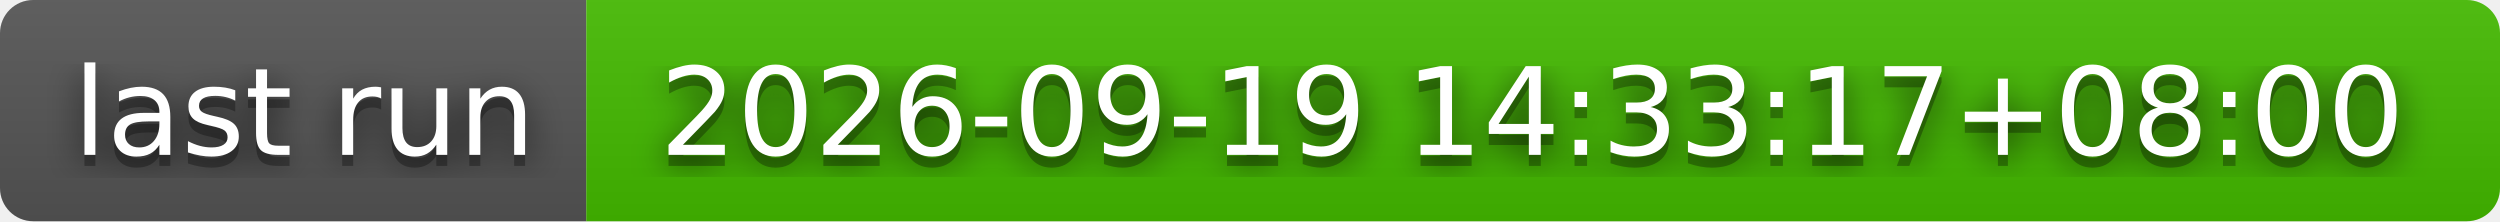
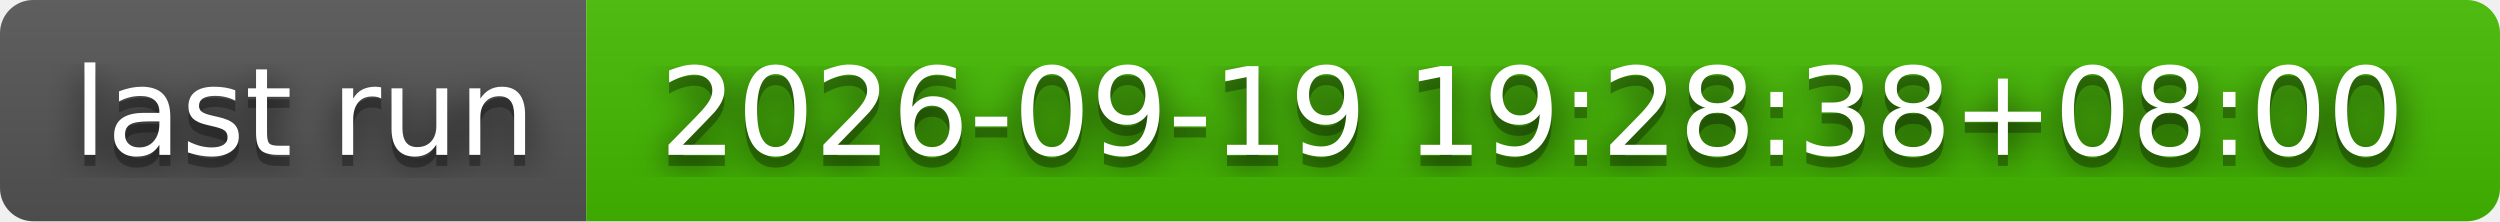
- <svg xmlns="http://www.w3.org/2000/svg" width="226" height="20" role="img" aria-label="last run: 2026-09-19 14:33:17+08:00">
+ <svg xmlns="http://www.w3.org/2000/svg" width="226" height="20" role="img" aria-label="last run: 2026-09-19 19:28:38+08:00">
  <filter id="blur">
    <feGaussianBlur stdDeviation="16" />
  </filter>
  <linearGradient id="s" x2="0" y2="100%">
    <stop offset="0" stop-color="#bbb" stop-opacity=".1" />
    <stop offset="1" stop-opacity=".1" />
  </linearGradient>
  <clipPath id="r">
    <rect width="226" height="20" rx="3" />
  </clipPath>
  <g clip-path="url(#r)">
    <rect width="53" height="20" fill="#555" />
    <rect x="53" width="173" height="20" fill="#4b0" />
    <rect width="226" height="20" fill="url(#s)" />
  </g>
  <g fill="#fff" text-anchor="middle" font-family="Verdana,Geneva,DejaVu Sans,sans-serif" text-rendering="geometricPrecision" font-size="110">
    <g transform="scale(.1)">
      <g aria-hidden="true" fill="#010101">
        <text x="275" y="150" fill-opacity=".8" filter="url(#blur)" textLength="430">last run</text>
        <text x="275" y="150" fill-opacity=".3" textLength="430">last run</text>
      </g>
      <text x="275" y="140" textLength="430">last run</text>
    </g>
    <g transform="scale(.1)">
      <g aria-hidden="true" fill="#010101">
-         <text x="1385" y="150" fill-opacity=".8" filter="url(#blur)" textLength="1630">2026-09-19 14:33:17+08:00</text>
-         <text x="1385" y="150" fill-opacity=".3" textLength="1630">2026-09-19 14:33:17+08:00</text>
+         <text x="1385" y="150" fill-opacity=".8" filter="url(#blur)" textLength="1630">2026-09-19 19:28:38+08:00</text>
+         <text x="1385" y="150" fill-opacity=".3" textLength="1630">2026-09-19 19:28:38+08:00</text>
      </g>
-       <text x="1385" y="140" textLength="1630">2026-09-19 14:33:17+08:00</text>
+       <text x="1385" y="140" textLength="1630">2026-09-19 19:28:38+08:00</text>
    </g>
  </g>
</svg>
